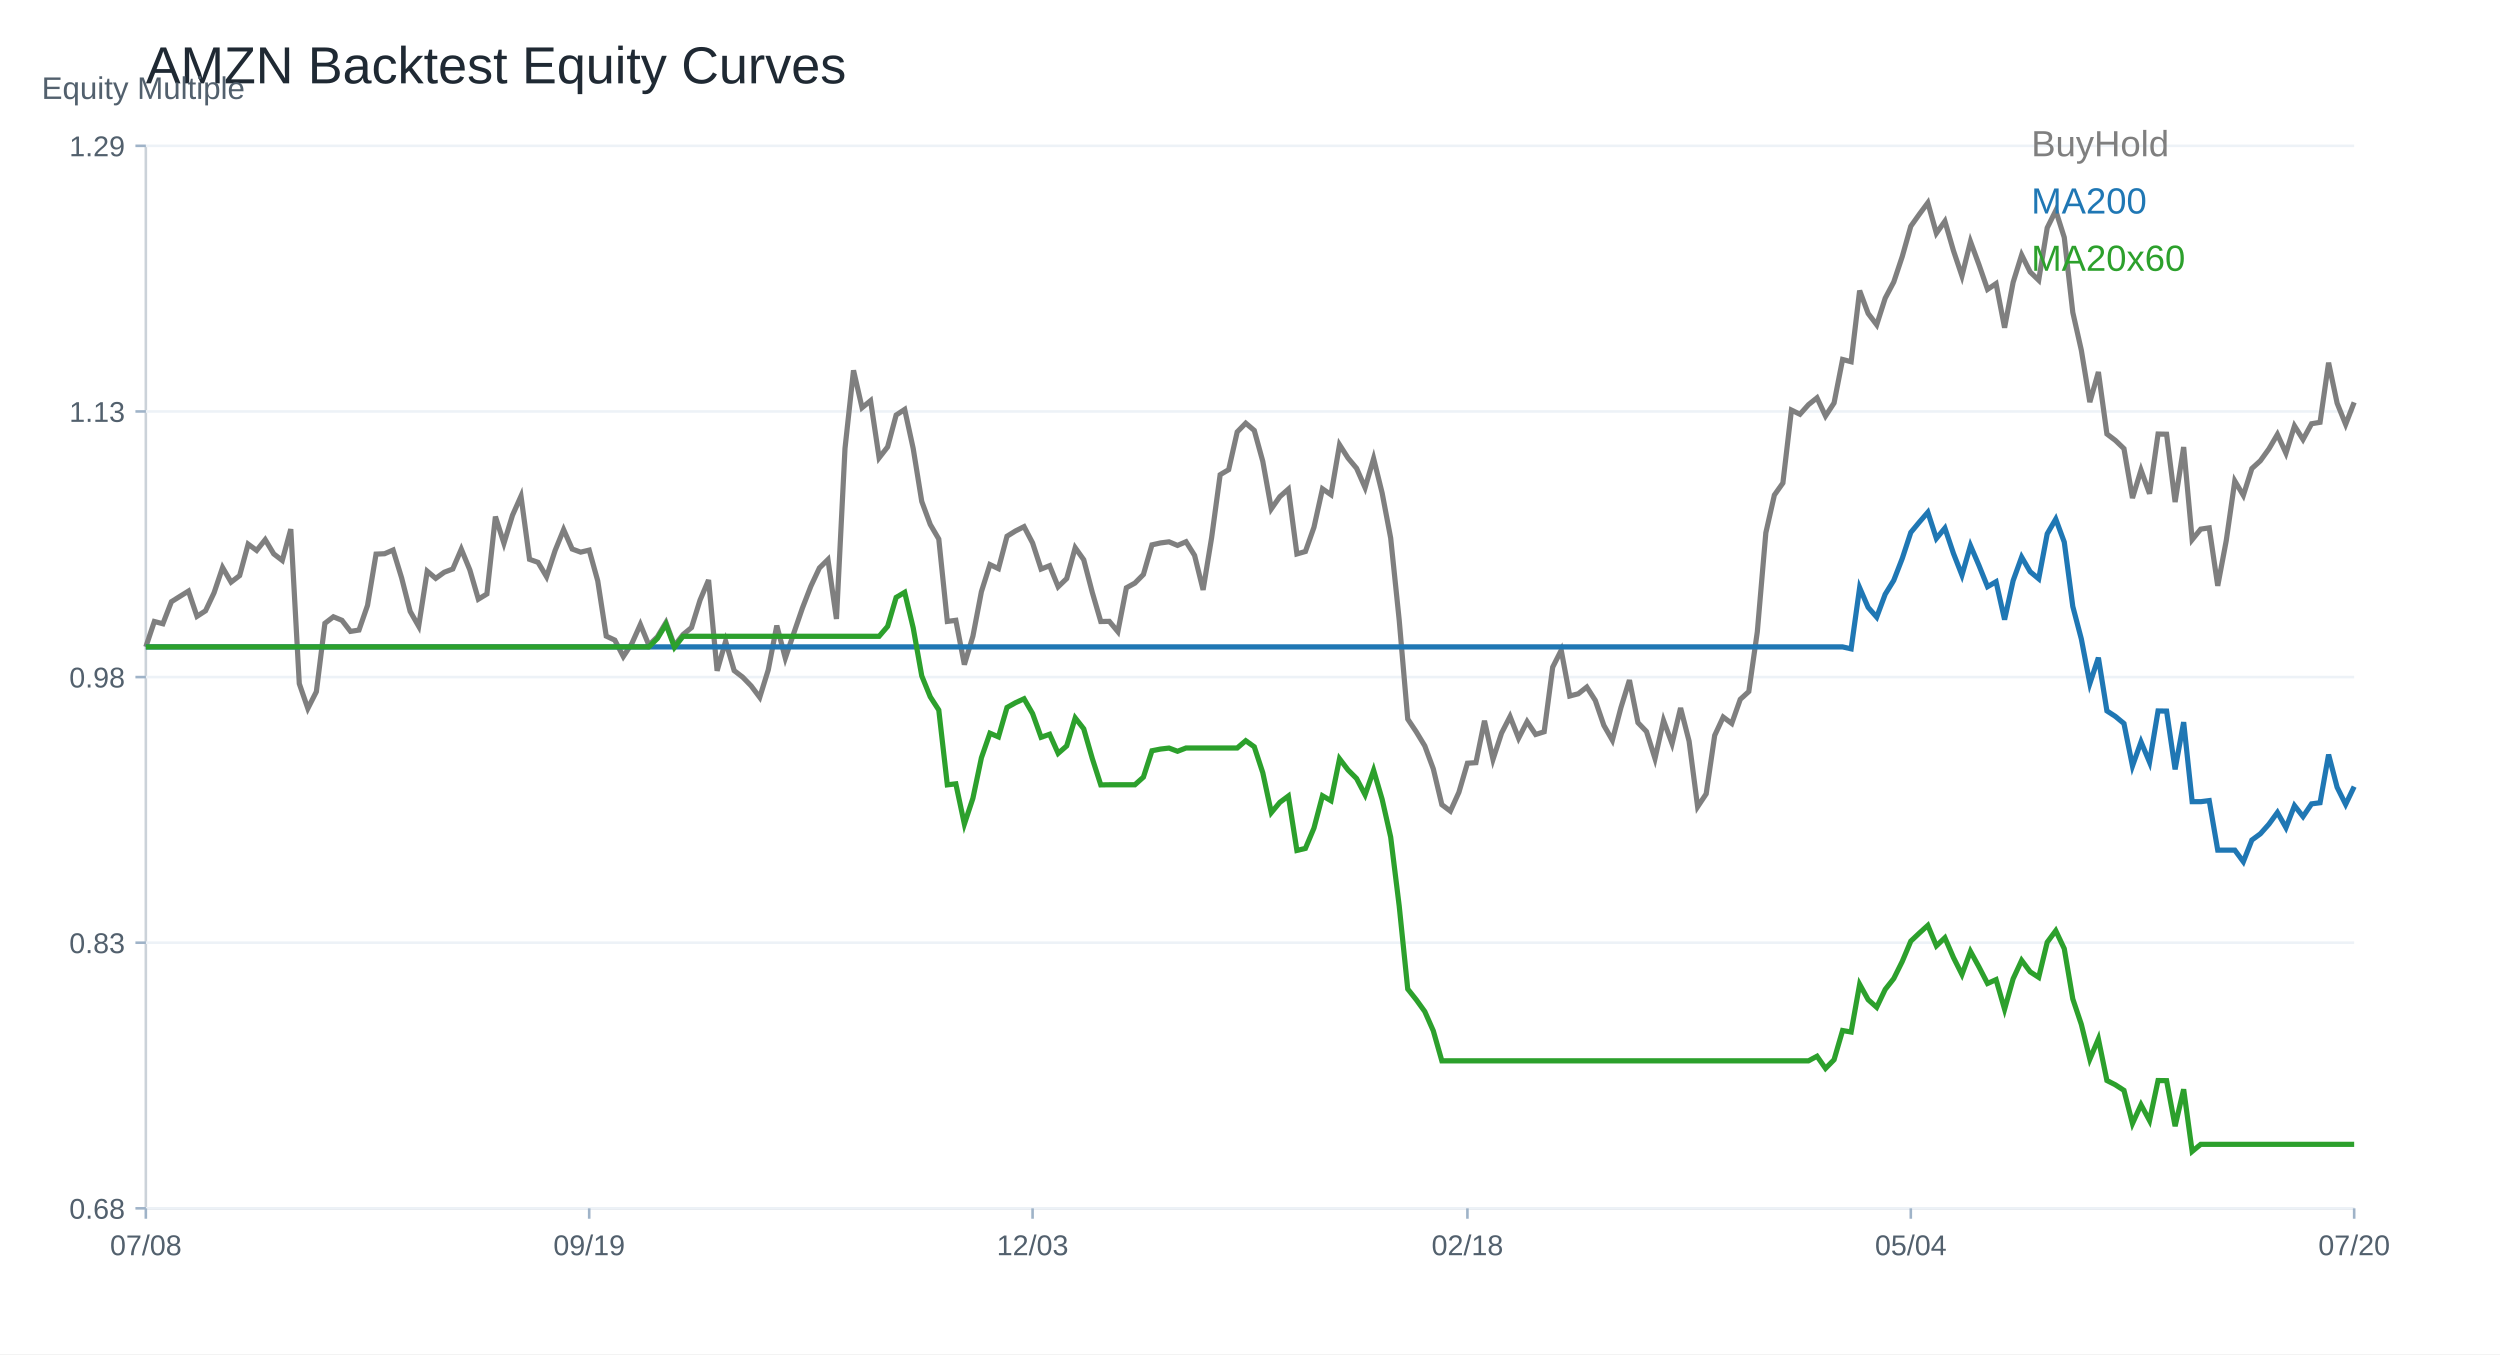
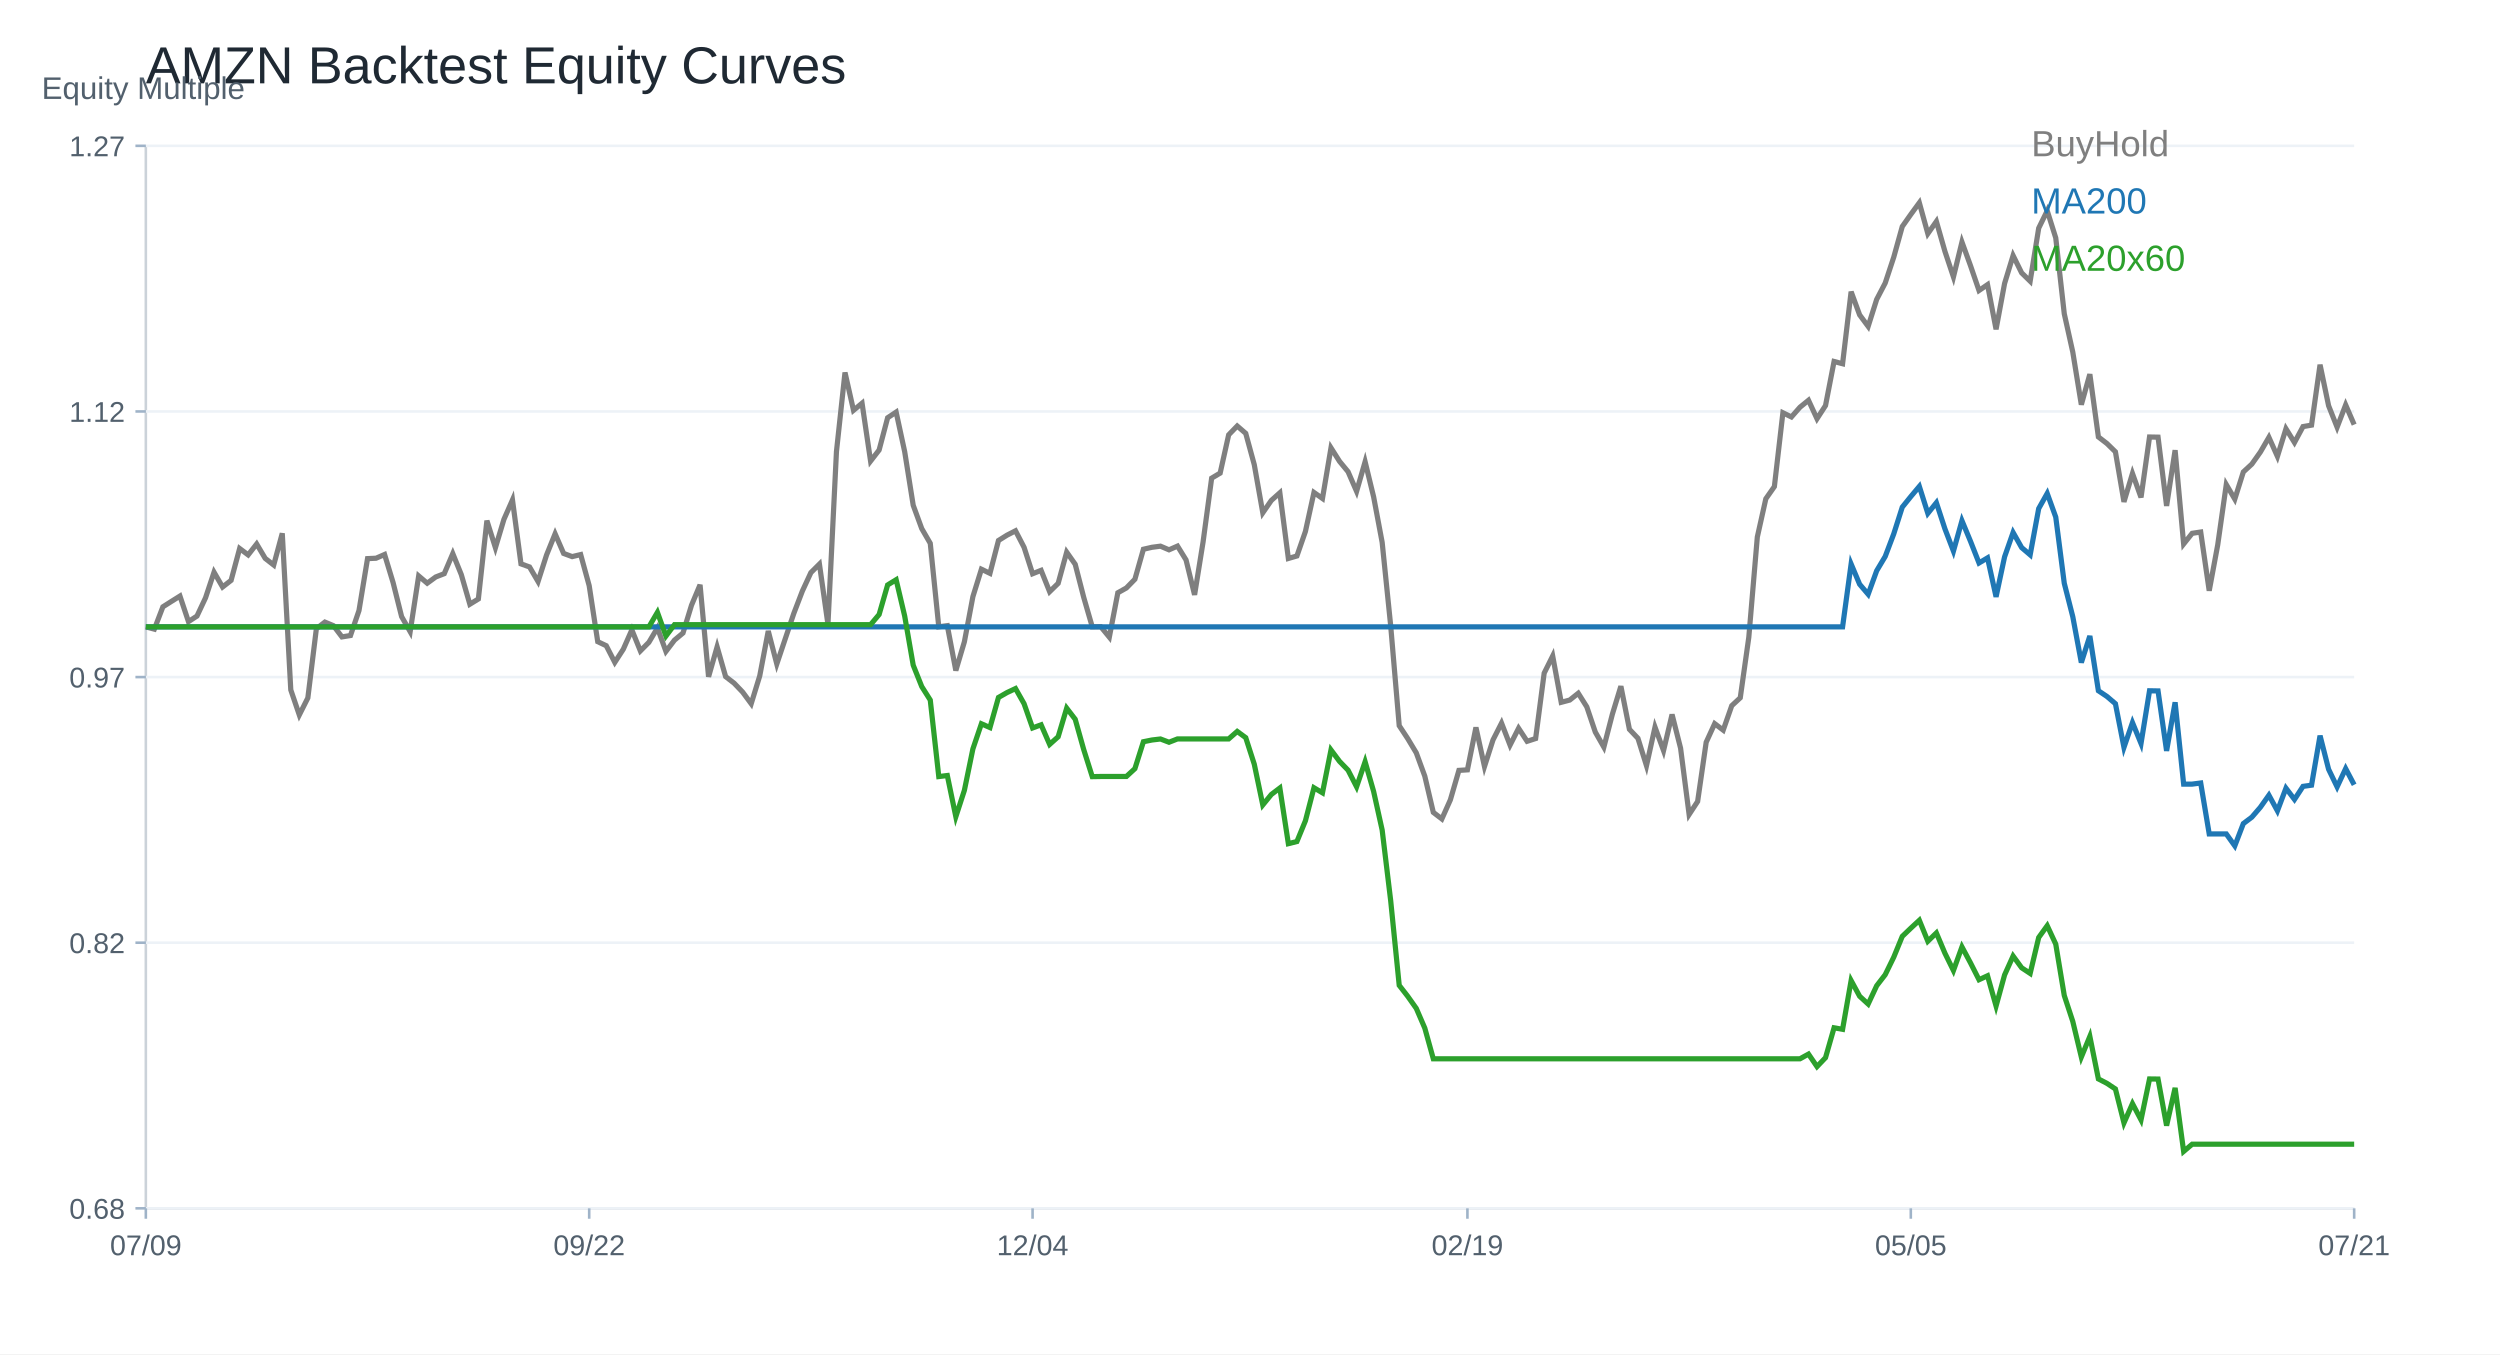
<svg xmlns="http://www.w3.org/2000/svg" width="960" height="520" viewBox="0 0 960 520">
  <rect width="100%" height="100%" fill="white" />
  <text x="56.00" y="32.00" font-size="20" font-family="Arial" fill="#1f2933" text-anchor="start">AMZN Backtest Equity Curves</text>
  <line x1="56" y1="464" x2="904" y2="464" stroke="#cbd2d9" />
  <line x1="56" y1="56" x2="56" y2="464" stroke="#cbd2d9" />
  <text x="16.00" y="38.00" font-size="12" font-family="Arial" fill="#52606d" text-anchor="start">Equity Multiple</text>
  <line x1="56" y1="464.00" x2="904" y2="464.00" stroke="#edf2f7" />
  <line x1="52" y1="464.00" x2="56" y2="464.00" stroke="#9fb3c8" />
  <text x="48.00" y="468.00" font-size="11" font-family="Arial" fill="#52606d" text-anchor="end">0.68</text>
  <line x1="56" y1="362.00" x2="904" y2="362.00" stroke="#edf2f7" />
  <line x1="52" y1="362.00" x2="56" y2="362.00" stroke="#9fb3c8" />
-   <text x="48.00" y="366.00" font-size="11" font-family="Arial" fill="#52606d" text-anchor="end">0.83</text>
+   <text x="48.00" y="366.00" font-size="11" font-family="Arial" fill="#52606d" text-anchor="end">0.82</text>
  <line x1="56" y1="260.00" x2="904" y2="260.00" stroke="#edf2f7" />
  <line x1="52" y1="260.00" x2="56" y2="260.00" stroke="#9fb3c8" />
-   <text x="48.00" y="264.00" font-size="11" font-family="Arial" fill="#52606d" text-anchor="end">0.98</text>
+   <text x="48.00" y="264.00" font-size="11" font-family="Arial" fill="#52606d" text-anchor="end">0.97</text>
  <line x1="56" y1="158.00" x2="904" y2="158.00" stroke="#edf2f7" />
  <line x1="52" y1="158.00" x2="56" y2="158.00" stroke="#9fb3c8" />
-   <text x="48.00" y="162.00" font-size="11" font-family="Arial" fill="#52606d" text-anchor="end">1.13</text>
+   <text x="48.00" y="162.00" font-size="11" font-family="Arial" fill="#52606d" text-anchor="end">1.12</text>
  <line x1="56" y1="56.00" x2="904" y2="56.00" stroke="#edf2f7" />
  <line x1="52" y1="56.00" x2="56" y2="56.00" stroke="#9fb3c8" />
-   <text x="48.00" y="60.00" font-size="11" font-family="Arial" fill="#52606d" text-anchor="end">1.29</text>
+   <text x="48.00" y="60.00" font-size="11" font-family="Arial" fill="#52606d" text-anchor="end">1.27</text>
  <line x1="56.00" y1="464" x2="56.00" y2="468" stroke="#9fb3c8" />
-   <text x="56.00" y="482.00" font-size="11" font-family="Arial" fill="#52606d" text-anchor="middle">07/08</text>
+   <text x="56.00" y="482.00" font-size="11" font-family="Arial" fill="#52606d" text-anchor="middle">07/09</text>
  <line x1="226.25" y1="464" x2="226.25" y2="468" stroke="#9fb3c8" />
-   <text x="226.25" y="482.00" font-size="11" font-family="Arial" fill="#52606d" text-anchor="middle">09/19</text>
+   <text x="226.25" y="482.00" font-size="11" font-family="Arial" fill="#52606d" text-anchor="middle">09/22</text>
  <line x1="396.51" y1="464" x2="396.51" y2="468" stroke="#9fb3c8" />
-   <text x="396.51" y="482.00" font-size="11" font-family="Arial" fill="#52606d" text-anchor="middle">12/03</text>
+   <text x="396.51" y="482.00" font-size="11" font-family="Arial" fill="#52606d" text-anchor="middle">12/04</text>
  <line x1="563.49" y1="464" x2="563.49" y2="468" stroke="#9fb3c8" />
-   <text x="563.49" y="482.00" font-size="11" font-family="Arial" fill="#52606d" text-anchor="middle">02/18</text>
+   <text x="563.49" y="482.00" font-size="11" font-family="Arial" fill="#52606d" text-anchor="middle">02/19</text>
  <line x1="733.75" y1="464" x2="733.75" y2="468" stroke="#9fb3c8" />
-   <text x="733.75" y="482.00" font-size="11" font-family="Arial" fill="#52606d" text-anchor="middle">05/04</text>
+   <text x="733.75" y="482.00" font-size="11" font-family="Arial" fill="#52606d" text-anchor="middle">05/05</text>
  <line x1="904.00" y1="464" x2="904.00" y2="468" stroke="#9fb3c8" />
-   <text x="904.00" y="482.00" font-size="11" font-family="Arial" fill="#52606d" text-anchor="middle">07/20</text>
-   <polyline fill="none" stroke="#7f7f7f" stroke-width="2" points="56.00,248.41 59.27,238.66 62.55,239.52 65.82,231.06 69.10,229.00 72.37,226.98 75.64,236.67 78.92,234.55 82.19,227.65 85.47,217.93 88.74,223.54 92.02,221.03 95.29,208.95 98.56,211.37 101.84,207.23 105.11,212.69 108.39,215.21 111.66,203.19 114.93,262.54 118.21,272.05 121.48,265.61 124.76,239.36 128.03,236.85 131.31,238.20 134.58,242.46 137.85,241.94 141.13,232.47 144.40,212.78 147.68,212.63 150.95,211.22 154.22,221.89 157.50,234.77 160.77,240.47 164.05,219.34 167.32,222.10 170.59,219.74 173.87,218.49 177.14,210.88 180.42,218.85 183.69,230.08 186.97,228.08 190.24,198.37 193.51,208.64 196.79,197.88 200.06,190.53 203.34,214.78 206.61,215.94 209.88,221.46 213.16,211.40 216.43,203.37 219.71,210.82 222.98,212.02 226.25,211.25 229.53,223.05 232.80,244.27 236.08,245.80 239.35,252.12 242.63,247.12 245.90,239.79 249.17,247.76 252.45,244.52 255.72,239.06 259.00,247.95 262.27,243.69 265.54,240.99 268.82,230.44 272.09,222.72 275.37,257.58 278.64,246.23 281.92,257.51 285.19,260.03 288.46,263.40 291.74,267.78 295.01,257.24 298.29,240.22 301.56,252.73 304.83,243.10 308.11,233.54 311.38,225.08 314.66,218.09 317.93,214.87 321.20,237.68 324.48,172.19 327.75,142.21 331.03,156.56 334.30,153.86 337.58,175.81 340.85,171.61 344.12,159.38 347.40,157.23 350.67,172.25 353.95,192.55 357.22,201.41 360.49,206.99 363.77,238.63 367.04,238.20 370.32,255.21 373.59,244.33 376.86,227.19 380.14,216.80 383.41,218.36 386.69,205.92 389.96,203.89 393.24,202.24 396.51,208.49 399.78,218.52 403.06,217.23 406.33,225.32 409.61,222.17 412.88,210.33 416.15,214.93 419.43,227.47 422.70,238.66 425.98,238.60 429.25,242.55 432.53,225.72 435.80,223.91 439.07,220.60 442.35,209.23 445.62,208.49 448.90,208.06 452.17,209.44 455.44,208.03 458.72,213.27 461.99,226.52 465.27,206.41 468.54,182.28 471.81,180.35 475.09,165.85 478.36,162.50 481.64,165.29 484.91,177.16 488.19,195.40 491.46,190.71 494.73,187.83 498.01,212.72 501.28,211.77 504.56,202.48 507.83,187.71 511.10,189.97 514.38,170.78 517.65,175.90 520.93,179.83 524.20,187.28 527.47,176.06 530.75,189.36 534.02,206.62 537.30,238.20 540.57,276.12 543.85,281.03 547.12,286.42 550.39,295.25 553.67,308.99 556.94,311.47 560.22,304.24 563.49,293.08 566.76,292.86 570.04,276.77 573.31,291.61 576.59,281.52 579.86,275.14 583.14,283.48 586.41,277.10 589.68,282.04 592.96,281.00 596.23,256.20 599.51,249.70 602.78,267.26 606.05,266.41 609.33,263.83 612.60,268.98 615.88,278.55 619.15,284.25 622.42,271.77 625.70,261.16 628.97,277.50 632.25,280.91 635.52,291.30 638.80,276.68 642.07,285.57 645.34,271.86 648.62,284.65 651.89,309.79 655.17,304.85 658.44,282.41 661.71,275.36 664.99,277.81 668.26,268.55 671.54,265.55 674.81,242.61 678.08,204.60 681.36,190.10 684.63,185.47 687.91,157.48 691.18,159.07 694.46,155.39 697.73,152.76 701.00,159.75 704.28,154.75 707.55,138.04 710.83,138.90 714.10,111.58 717.37,120.38 720.65,124.73 723.92,114.49 727.20,108.30 730.47,98.49 733.75,86.87 737.02,82.27 740.29,77.86 743.57,89.57 746.84,84.94 750.12,96.25 753.39,105.97 756.66,92.76 759.94,101.68 763.21,111.12 766.49,108.91 769.76,125.84 773.03,108.45 776.31,97.88 779.58,104.44 782.86,107.60 786.13,87.48 789.41,80.89 792.68,91.19 795.95,119.95 799.23,134.48 802.50,154.41 805.78,142.85 809.05,166.64 812.32,169.13 815.60,172.28 818.87,191.26 822.15,180.50 825.42,189.58 828.69,166.67 831.97,166.74 835.24,192.79 838.52,171.67 841.79,207.23 845.07,203.19 848.34,202.70 851.61,224.96 854.89,207.54 858.16,184.70 861.44,190.22 864.71,179.92 867.98,176.94 871.26,172.38 874.53,166.80 877.81,174.03 881.08,163.55 884.36,168.76 887.63,162.72 890.90,162.17 894.18,139.27 897.45,154.81 900.73,162.96 904.00,154.50" />
+   <text x="904.00" y="482.00" font-size="11" font-family="Arial" fill="#52606d" text-anchor="middle">07/21</text>
+   <polyline fill="none" stroke="#7f7f7f" stroke-width="2" points="56.00,240.72 59.27,241.59 62.55,233.02 65.82,230.94 69.10,228.89 72.37,238.70 75.64,236.56 78.92,229.57 82.19,219.73 85.47,225.41 88.74,222.86 92.02,210.63 95.29,213.08 98.56,208.89 101.84,214.42 105.11,216.97 108.39,204.79 111.66,264.91 114.93,274.53 118.21,268.01 121.48,241.43 124.76,238.89 128.03,240.25 131.31,244.57 134.58,244.04 137.85,234.45 141.13,214.51 144.40,214.36 147.68,212.93 150.95,223.73 154.22,236.78 157.50,242.55 160.77,221.16 164.05,223.95 167.32,221.56 170.59,220.29 173.87,212.59 177.14,220.66 180.42,232.02 183.69,230.01 186.97,199.92 190.24,210.32 193.51,199.42 196.79,191.97 200.06,216.53 203.34,217.71 206.61,223.30 209.88,213.11 213.16,204.98 216.43,212.52 219.71,213.74 222.98,212.96 226.25,224.91 229.53,246.40 232.80,247.95 236.08,254.35 239.35,249.29 242.63,241.87 245.90,249.94 249.17,246.65 252.45,241.12 255.72,250.13 259.00,245.81 262.27,243.08 265.54,232.40 268.82,224.57 272.09,259.88 275.37,248.39 278.64,259.82 281.92,262.36 285.19,265.78 288.46,270.22 291.74,259.54 295.01,242.30 298.29,254.97 301.56,245.22 304.83,235.53 308.11,226.96 311.38,219.88 314.66,216.62 317.93,239.73 321.20,173.40 324.48,143.03 327.75,157.56 331.03,154.83 334.30,177.06 337.58,172.81 340.85,160.42 344.12,158.25 347.40,173.46 350.67,194.02 353.95,202.99 357.22,208.64 360.49,240.69 363.77,240.25 367.04,257.49 370.32,246.46 373.59,229.11 376.86,218.58 380.14,220.16 383.41,207.56 386.69,205.51 389.96,203.83 393.24,210.16 396.51,220.32 399.78,219.01 403.06,227.21 406.33,224.01 409.61,212.03 412.88,216.69 416.15,229.39 419.43,240.72 422.70,240.66 425.98,244.66 429.25,227.62 432.53,225.78 435.80,222.43 439.07,210.91 442.35,210.16 445.62,209.73 448.90,211.13 452.17,209.70 455.44,215.01 458.72,228.42 461.99,208.05 465.27,183.62 468.54,181.66 471.81,166.97 475.09,163.59 478.36,166.41 481.64,178.43 484.91,196.91 488.19,192.16 491.46,189.24 494.73,214.45 498.01,213.49 501.28,204.08 504.56,189.11 507.83,191.41 511.10,171.97 514.38,177.16 517.65,181.13 520.93,188.68 524.20,177.31 527.47,190.79 530.75,208.27 534.02,240.25 537.30,278.66 540.57,283.63 543.85,289.10 547.12,298.04 550.39,311.95 553.67,314.47 556.94,307.14 560.22,295.83 563.49,295.62 566.76,279.32 570.04,294.34 573.31,284.13 576.59,277.67 579.86,286.12 583.14,279.66 586.41,284.66 589.68,283.60 592.96,258.48 596.23,251.90 599.51,269.69 602.78,268.82 606.05,266.21 609.33,271.43 612.60,281.12 615.88,286.89 619.15,274.25 622.42,263.51 625.70,280.06 628.97,283.51 632.25,294.03 635.52,279.22 638.80,288.23 642.07,274.35 645.34,287.30 648.62,312.76 651.89,307.76 655.17,285.03 658.44,277.89 661.71,280.37 664.99,270.99 668.26,267.95 671.54,244.72 674.81,206.22 678.08,191.53 681.36,186.85 684.63,158.50 687.91,160.11 691.18,156.38 694.46,153.71 697.73,160.79 701.00,155.73 704.28,138.81 707.55,139.68 710.83,112.01 714.10,120.92 717.37,125.33 720.65,114.96 723.92,108.69 727.20,98.75 730.47,86.99 733.75,82.33 737.02,77.86 740.29,89.72 743.57,85.03 746.84,96.49 750.12,106.33 753.39,92.95 756.66,101.98 759.94,111.55 763.21,109.31 766.49,126.45 769.76,108.85 773.03,98.13 776.31,104.78 779.58,107.98 782.86,87.61 786.13,80.93 789.41,91.36 792.68,120.49 795.95,135.21 799.23,155.39 802.50,143.69 805.78,167.78 809.05,170.30 812.32,173.49 815.60,192.71 818.87,181.82 822.15,191.01 825.42,167.81 828.69,167.87 831.97,194.27 835.24,172.87 838.52,208.89 841.79,204.79 845.07,204.30 848.34,226.84 851.61,209.20 854.89,186.07 858.16,191.66 861.44,181.23 864.71,178.21 867.98,173.59 871.26,167.94 874.53,175.26 877.81,164.64 881.08,169.92 884.36,163.81 887.63,163.25 890.90,140.05 894.18,155.79 897.45,164.05 900.73,155.48 904.00,163.06" />
  <text x="780.00" y="60.00" font-size="14" font-family="Arial" fill="#7f7f7f" text-anchor="start">BuyHold</text>
-   <polyline fill="none" stroke="#1f77b4" stroke-width="2" points="56.00,248.41 59.27,248.41 62.55,248.41 65.82,248.41 69.10,248.41 72.37,248.41 75.64,248.41 78.92,248.41 82.19,248.41 85.47,248.41 88.74,248.41 92.02,248.41 95.29,248.41 98.56,248.41 101.84,248.41 105.11,248.41 108.39,248.41 111.66,248.41 114.93,248.41 118.21,248.41 121.48,248.41 124.76,248.41 128.03,248.41 131.31,248.41 134.58,248.41 137.85,248.41 141.13,248.41 144.40,248.41 147.68,248.41 150.95,248.41 154.22,248.41 157.50,248.41 160.77,248.41 164.05,248.41 167.32,248.41 170.59,248.41 173.87,248.41 177.14,248.41 180.42,248.41 183.69,248.41 186.97,248.41 190.24,248.41 193.51,248.41 196.79,248.41 200.06,248.41 203.34,248.41 206.61,248.41 209.88,248.41 213.16,248.41 216.43,248.41 219.71,248.41 222.98,248.41 226.25,248.41 229.53,248.41 232.80,248.41 236.08,248.41 239.35,248.41 242.63,248.41 245.90,248.41 249.17,248.41 252.45,248.41 255.72,248.41 259.00,248.41 262.27,248.41 265.54,248.41 268.82,248.41 272.09,248.41 275.37,248.41 278.64,248.41 281.92,248.41 285.19,248.41 288.46,248.41 291.74,248.41 295.01,248.41 298.29,248.41 301.56,248.41 304.83,248.41 308.11,248.41 311.38,248.41 314.66,248.41 317.93,248.41 321.20,248.41 324.48,248.41 327.75,248.41 331.03,248.41 334.30,248.41 337.58,248.41 340.85,248.41 344.12,248.41 347.40,248.41 350.67,248.41 353.95,248.41 357.22,248.41 360.49,248.41 363.77,248.41 367.04,248.41 370.32,248.41 373.59,248.41 376.86,248.41 380.14,248.41 383.41,248.41 386.69,248.41 389.96,248.41 393.24,248.41 396.51,248.41 399.78,248.41 403.06,248.41 406.33,248.41 409.61,248.41 412.88,248.41 416.15,248.41 419.43,248.41 422.70,248.41 425.98,248.41 429.25,248.41 432.53,248.41 435.80,248.41 439.07,248.41 442.35,248.41 445.62,248.41 448.90,248.41 452.17,248.41 455.44,248.41 458.72,248.41 461.99,248.41 465.27,248.41 468.54,248.41 471.81,248.41 475.09,248.41 478.36,248.41 481.64,248.41 484.91,248.41 488.19,248.41 491.46,248.41 494.73,248.41 498.01,248.41 501.28,248.41 504.56,248.41 507.83,248.41 511.10,248.41 514.38,248.41 517.65,248.41 520.93,248.41 524.20,248.41 527.47,248.41 530.75,248.41 534.02,248.41 537.30,248.41 540.57,248.41 543.85,248.41 547.12,248.41 550.39,248.41 553.67,248.41 556.94,248.41 560.22,248.41 563.49,248.41 566.76,248.41 570.04,248.41 573.31,248.41 576.59,248.41 579.86,248.41 583.14,248.41 586.41,248.41 589.68,248.41 592.96,248.41 596.23,248.41 599.51,248.41 602.78,248.41 606.05,248.41 609.33,248.41 612.60,248.41 615.88,248.41 619.15,248.41 622.42,248.41 625.70,248.41 628.97,248.41 632.25,248.41 635.52,248.41 638.80,248.41 642.07,248.41 645.34,248.41 648.62,248.41 651.89,248.41 655.17,248.41 658.44,248.41 661.71,248.41 664.99,248.41 668.26,248.41 671.54,248.41 674.81,248.41 678.08,248.41 681.36,248.41 684.63,248.41 687.91,248.41 691.18,248.41 694.46,248.41 697.73,248.41 701.00,248.41 704.28,248.41 707.55,248.41 710.83,249.15 714.10,225.68 717.37,233.24 720.65,236.98 723.92,228.18 727.20,222.86 730.47,214.44 733.75,204.45 737.02,200.50 740.29,196.71 743.57,206.77 746.84,202.79 750.12,212.51 753.39,220.86 756.66,209.51 759.94,217.17 763.21,225.29 766.49,223.39 769.76,237.93 773.03,222.99 776.31,213.91 779.58,219.54 782.86,222.26 786.13,204.98 789.41,199.32 792.68,208.17 795.95,232.87 799.23,245.35 802.50,262.47 805.78,252.54 809.05,272.98 812.32,275.11 815.60,277.83 818.87,294.13 822.15,284.88 825.42,292.68 828.69,273.01 831.97,273.06 835.24,295.44 838.52,277.30 841.79,307.85 845.07,307.85 848.34,307.43 851.61,326.44 854.89,326.44 858.16,326.44 861.44,330.90 864.71,322.58 867.98,320.18 871.26,316.49 874.53,311.99 877.81,317.83 881.08,309.36 884.36,313.57 887.63,308.69 890.90,308.25 894.18,289.75 897.45,302.31 900.73,308.89 904.00,302.06" />
+   <polyline fill="none" stroke="#1f77b4" stroke-width="2" points="56.00,240.72 59.27,240.72 62.55,240.72 65.82,240.72 69.10,240.72 72.37,240.72 75.64,240.72 78.92,240.72 82.19,240.72 85.47,240.72 88.74,240.72 92.02,240.72 95.29,240.72 98.56,240.72 101.84,240.72 105.11,240.72 108.39,240.72 111.66,240.72 114.93,240.72 118.21,240.72 121.48,240.72 124.76,240.72 128.03,240.72 131.31,240.72 134.58,240.72 137.85,240.72 141.13,240.72 144.40,240.72 147.68,240.72 150.95,240.72 154.22,240.72 157.50,240.72 160.77,240.72 164.05,240.72 167.32,240.72 170.59,240.72 173.87,240.72 177.14,240.72 180.42,240.72 183.69,240.72 186.97,240.72 190.24,240.72 193.51,240.72 196.79,240.72 200.06,240.72 203.34,240.72 206.61,240.72 209.88,240.72 213.16,240.72 216.43,240.72 219.71,240.72 222.98,240.72 226.25,240.72 229.53,240.72 232.80,240.72 236.08,240.72 239.35,240.72 242.63,240.72 245.90,240.72 249.17,240.72 252.45,240.72 255.72,240.72 259.00,240.72 262.27,240.72 265.54,240.72 268.82,240.72 272.09,240.72 275.37,240.72 278.64,240.72 281.92,240.72 285.19,240.72 288.46,240.72 291.74,240.72 295.01,240.72 298.29,240.72 301.56,240.72 304.83,240.72 308.11,240.72 311.38,240.72 314.66,240.72 317.93,240.72 321.20,240.72 324.48,240.72 327.75,240.72 331.03,240.72 334.30,240.72 337.58,240.72 340.85,240.72 344.12,240.72 347.40,240.72 350.67,240.72 353.95,240.72 357.22,240.72 360.49,240.72 363.77,240.72 367.04,240.72 370.32,240.72 373.59,240.72 376.86,240.72 380.14,240.72 383.41,240.72 386.69,240.72 389.96,240.72 393.24,240.72 396.51,240.72 399.78,240.72 403.06,240.72 406.33,240.72 409.61,240.72 412.88,240.72 416.15,240.72 419.43,240.72 422.70,240.72 425.98,240.72 429.25,240.72 432.53,240.72 435.80,240.72 439.07,240.72 442.35,240.72 445.62,240.72 448.90,240.72 452.17,240.72 455.44,240.72 458.72,240.72 461.99,240.72 465.27,240.72 468.54,240.72 471.81,240.72 475.09,240.72 478.36,240.72 481.64,240.72 484.91,240.72 488.19,240.72 491.46,240.72 494.73,240.72 498.01,240.72 501.28,240.72 504.56,240.72 507.83,240.72 511.10,240.72 514.38,240.72 517.65,240.72 520.93,240.72 524.20,240.72 527.47,240.72 530.75,240.72 534.02,240.72 537.30,240.72 540.57,240.72 543.85,240.72 547.12,240.72 550.39,240.72 553.67,240.72 556.94,240.72 560.22,240.72 563.49,240.72 566.76,240.72 570.04,240.72 573.31,240.72 576.59,240.72 579.86,240.72 583.14,240.72 586.41,240.72 589.68,240.72 592.96,240.72 596.23,240.72 599.51,240.72 602.78,240.72 606.05,240.72 609.33,240.72 612.60,240.72 615.88,240.72 619.15,240.72 622.42,240.72 625.70,240.72 628.97,240.72 632.25,240.72 635.52,240.72 638.80,240.72 642.07,240.72 645.34,240.72 648.62,240.72 651.89,240.72 655.17,240.72 658.44,240.72 661.71,240.72 664.99,240.72 668.26,240.72 671.54,240.72 674.81,240.72 678.08,240.72 681.36,240.72 684.63,240.72 687.91,240.72 691.18,240.72 694.46,240.72 697.73,240.72 701.00,240.72 704.28,240.72 707.55,240.72 710.83,216.58 714.10,224.36 717.37,228.20 720.65,219.16 723.92,213.68 727.20,205.01 730.47,194.75 733.75,190.68 737.02,186.78 740.29,197.13 743.57,193.04 746.84,203.04 750.12,211.62 753.39,199.95 756.66,207.83 759.94,216.18 763.21,214.23 766.49,229.18 769.76,213.82 773.03,204.47 776.31,210.27 779.58,213.06 782.86,195.29 786.13,189.47 789.41,198.57 792.68,223.98 795.95,236.82 799.23,254.43 802.50,244.21 805.78,265.24 809.05,267.43 812.32,270.22 815.60,286.99 818.87,277.48 822.15,285.50 825.42,265.26 828.69,265.32 831.97,288.34 835.24,269.68 838.52,301.10 841.79,301.10 845.07,300.67 848.34,320.23 851.61,320.23 854.89,320.23 858.16,324.81 861.44,316.26 864.71,313.79 867.98,309.99 871.26,305.36 874.53,311.37 877.81,302.66 881.08,306.99 884.36,301.97 887.63,301.51 890.90,282.49 894.18,295.40 897.45,302.17 900.73,295.15 904.00,301.36" />
  <text x="780.00" y="82.00" font-size="14" font-family="Arial" fill="#1f77b4" text-anchor="start">MA200</text>
-   <polyline fill="none" stroke="#2ca02c" stroke-width="2" points="56.00,248.41 59.27,248.41 62.55,248.41 65.82,248.41 69.10,248.41 72.37,248.41 75.64,248.41 78.92,248.41 82.19,248.41 85.47,248.41 88.74,248.41 92.02,248.41 95.29,248.41 98.56,248.41 101.84,248.41 105.11,248.41 108.39,248.41 111.66,248.41 114.93,248.41 118.21,248.41 121.48,248.41 124.76,248.41 128.03,248.41 131.31,248.41 134.58,248.41 137.85,248.41 141.13,248.41 144.40,248.41 147.68,248.41 150.95,248.41 154.22,248.41 157.50,248.41 160.77,248.41 164.05,248.41 167.32,248.41 170.59,248.41 173.87,248.41 177.14,248.41 180.42,248.41 183.69,248.41 186.97,248.41 190.24,248.41 193.51,248.41 196.79,248.41 200.06,248.41 203.34,248.41 206.61,248.41 209.88,248.41 213.16,248.41 216.43,248.41 219.71,248.41 222.98,248.41 226.25,248.41 229.53,248.41 232.80,248.41 236.08,248.41 239.35,248.41 242.63,248.41 245.90,248.41 249.17,248.41 252.45,245.16 255.72,239.71 259.00,248.59 262.27,244.34 265.54,244.34 268.82,244.34 272.09,244.34 275.37,244.34 278.64,244.34 281.92,244.34 285.19,244.34 288.46,244.34 291.74,244.34 295.01,244.34 298.29,244.34 301.56,244.34 304.83,244.34 308.11,244.34 311.38,244.34 314.66,244.34 317.93,244.34 321.20,244.34 324.48,244.34 327.75,244.34 331.03,244.34 334.30,244.34 337.58,244.34 340.85,240.52 344.12,229.41 347.40,227.46 350.67,241.11 353.95,259.53 357.22,267.58 360.49,272.65 363.77,301.38 367.04,300.99 370.32,316.44 373.59,306.55 376.86,290.99 380.14,281.56 383.41,282.98 386.69,271.67 389.96,269.84 393.24,268.33 396.51,274.01 399.78,283.11 403.06,281.95 406.33,289.29 409.61,286.43 412.88,275.68 416.15,279.86 419.43,291.24 422.70,301.40 425.98,301.35 429.25,301.35 432.53,301.35 435.80,301.35 439.07,298.41 442.35,288.29 445.62,287.64 448.90,287.26 452.17,288.49 455.44,287.23 458.72,287.23 461.99,287.23 465.27,287.23 468.54,287.23 471.81,287.23 475.09,287.23 478.36,284.43 481.64,286.77 484.91,296.73 488.19,312.04 491.46,308.10 494.73,305.68 498.01,326.57 501.28,325.78 504.56,317.98 507.83,305.58 511.10,307.48 514.38,291.37 517.65,295.67 520.93,298.96 524.20,305.22 527.47,295.80 530.75,306.97 534.02,321.45 537.30,347.95 540.57,379.78 543.85,383.90 547.12,388.43 550.39,395.84 553.67,407.36 556.94,407.36 560.22,407.36 563.49,407.36 566.76,407.36 570.04,407.36 573.31,407.36 576.59,407.36 579.86,407.36 583.14,407.36 586.41,407.36 589.68,407.36 592.96,407.36 596.23,407.36 599.51,407.36 602.78,407.36 606.05,407.36 609.33,407.36 612.60,407.36 615.88,407.36 619.15,407.36 622.42,407.36 625.70,407.36 628.97,407.36 632.25,407.36 635.52,407.36 638.80,407.36 642.07,407.36 645.34,407.36 648.62,407.36 651.89,407.36 655.17,407.36 658.44,407.36 661.71,407.36 664.99,407.36 668.26,407.36 671.54,407.36 674.81,407.36 678.08,407.36 681.36,407.36 684.63,407.36 687.91,407.36 691.18,407.36 694.46,407.36 697.73,405.59 701.00,410.28 704.28,406.93 707.55,395.72 710.83,396.30 714.10,377.97 717.37,383.88 720.65,386.80 723.92,379.93 727.20,375.77 730.47,369.19 733.75,361.40 737.02,358.31 740.29,355.35 743.57,363.21 746.84,360.10 750.12,367.69 753.39,374.21 756.66,365.34 759.94,371.33 763.21,377.66 766.49,376.18 769.76,387.54 773.03,375.88 776.31,368.78 779.58,373.18 782.86,375.30 786.13,361.81 789.41,357.39 792.68,364.30 795.95,383.59 799.23,393.34 802.50,406.71 805.78,398.95 809.05,414.91 812.32,416.58 815.60,418.70 818.87,431.43 822.15,424.21 825.42,430.30 828.69,414.93 831.97,414.97 835.24,432.46 838.52,418.28 841.79,442.14 845.07,439.43 848.34,439.43 851.61,439.43 854.89,439.43 858.16,439.43 861.44,439.43 864.71,439.43 867.98,439.43 871.26,439.43 874.53,439.43 877.81,439.43 881.08,439.43 884.36,439.43 887.63,439.43 890.90,439.43 894.18,439.43 897.45,439.43 900.73,439.43 904.00,439.43" />
+   <polyline fill="none" stroke="#2ca02c" stroke-width="2" points="56.00,240.72 59.27,240.72 62.55,240.72 65.82,240.72 69.10,240.72 72.37,240.72 75.64,240.72 78.92,240.72 82.19,240.72 85.47,240.72 88.74,240.72 92.02,240.72 95.29,240.72 98.56,240.72 101.84,240.72 105.11,240.72 108.39,240.72 111.66,240.72 114.93,240.72 118.21,240.72 121.48,240.72 124.76,240.72 128.03,240.72 131.31,240.72 134.58,240.72 137.85,240.72 141.13,240.72 144.40,240.72 147.68,240.72 150.95,240.72 154.22,240.72 157.50,240.72 160.77,240.72 164.05,240.72 167.32,240.72 170.59,240.72 173.87,240.72 177.14,240.72 180.42,240.72 183.69,240.72 186.97,240.72 190.24,240.72 193.51,240.72 196.79,240.72 200.06,240.72 203.34,240.72 206.61,240.72 209.88,240.72 213.16,240.72 216.43,240.72 219.71,240.72 222.98,240.72 226.25,240.72 229.53,240.72 232.80,240.72 236.08,240.72 239.35,240.72 242.63,240.72 245.90,240.72 249.17,240.72 252.45,235.14 255.72,244.23 259.00,239.87 262.27,239.87 265.54,239.87 268.82,239.87 272.09,239.87 275.37,239.87 278.64,239.87 281.92,239.87 285.19,239.87 288.46,239.87 291.74,239.87 295.01,239.87 298.29,239.87 301.56,239.87 304.83,239.87 308.11,239.87 311.38,239.87 314.66,239.87 317.93,239.87 321.20,239.87 324.48,239.87 327.75,239.87 331.03,239.87 334.30,239.87 337.58,235.97 340.85,224.62 344.12,222.62 347.40,236.57 350.67,255.42 353.95,263.64 357.22,268.82 360.49,298.20 363.77,297.80 367.04,313.60 370.32,303.50 373.59,287.58 376.86,277.93 380.14,279.39 383.41,267.83 386.69,265.95 389.96,264.41 393.24,270.22 396.51,279.53 399.78,278.33 403.06,285.85 406.33,282.92 409.61,271.93 412.88,276.20 416.15,287.84 419.43,298.23 422.70,298.17 425.98,298.17 429.25,298.17 432.53,298.17 435.80,295.16 439.07,284.82 442.35,284.16 445.62,283.77 448.90,285.02 452.17,283.74 455.44,283.74 458.72,283.74 461.99,283.74 465.27,283.74 468.54,283.74 471.81,283.74 475.09,280.87 478.36,283.26 481.64,293.45 484.91,309.10 488.19,305.08 491.46,302.60 494.73,323.97 498.01,323.15 501.28,315.18 504.56,302.50 507.83,304.44 511.10,287.97 514.38,292.37 517.65,295.74 520.93,302.13 524.20,292.50 527.47,303.92 530.75,318.73 534.02,345.83 537.30,378.37 540.57,382.58 543.85,387.22 547.12,394.79 550.39,406.58 553.67,406.58 556.94,406.58 560.22,406.58 563.49,406.58 566.76,406.58 570.04,406.58 573.31,406.58 576.59,406.58 579.86,406.58 583.14,406.58 586.41,406.58 589.68,406.58 592.96,406.58 596.23,406.58 599.51,406.58 602.78,406.58 606.05,406.58 609.33,406.58 612.60,406.58 615.88,406.58 619.15,406.58 622.42,406.58 625.70,406.58 628.97,406.58 632.25,406.58 635.52,406.58 638.80,406.58 642.07,406.58 645.34,406.58 648.62,406.58 651.89,406.58 655.17,406.58 658.44,406.58 661.71,406.58 664.99,406.58 668.26,406.58 671.54,406.58 674.81,406.58 678.08,406.58 681.36,406.58 684.63,406.58 687.91,406.58 691.18,406.58 694.46,404.77 697.73,409.57 701.00,406.14 704.28,394.68 707.55,395.26 710.83,376.53 714.10,382.56 717.37,385.55 720.65,378.52 723.92,374.28 727.20,367.55 730.47,359.57 733.75,356.42 737.02,353.39 740.29,361.43 743.57,358.25 746.84,366.01 750.12,372.68 753.39,363.61 756.66,369.73 759.94,376.21 763.21,374.70 766.49,386.31 769.76,374.38 773.03,367.12 776.31,371.63 779.58,373.79 782.86,360.00 786.13,355.47 789.41,362.54 792.68,382.27 795.95,392.24 799.23,405.91 802.50,397.98 805.78,414.30 809.05,416.00 812.32,418.17 815.60,431.19 818.87,423.80 822.15,430.03 825.42,414.32 828.69,414.36 831.97,432.24 835.24,417.75 838.52,442.14 841.79,439.37 845.07,439.37 848.34,439.37 851.61,439.37 854.89,439.37 858.16,439.37 861.44,439.37 864.71,439.37 867.98,439.37 871.26,439.37 874.53,439.37 877.81,439.37 881.08,439.37 884.36,439.37 887.63,439.37 890.90,439.37 894.18,439.37 897.45,439.37 900.73,439.37 904.00,439.37" />
  <text x="780.00" y="104.00" font-size="14" font-family="Arial" fill="#2ca02c" text-anchor="start">MA20x60</text>
</svg>
